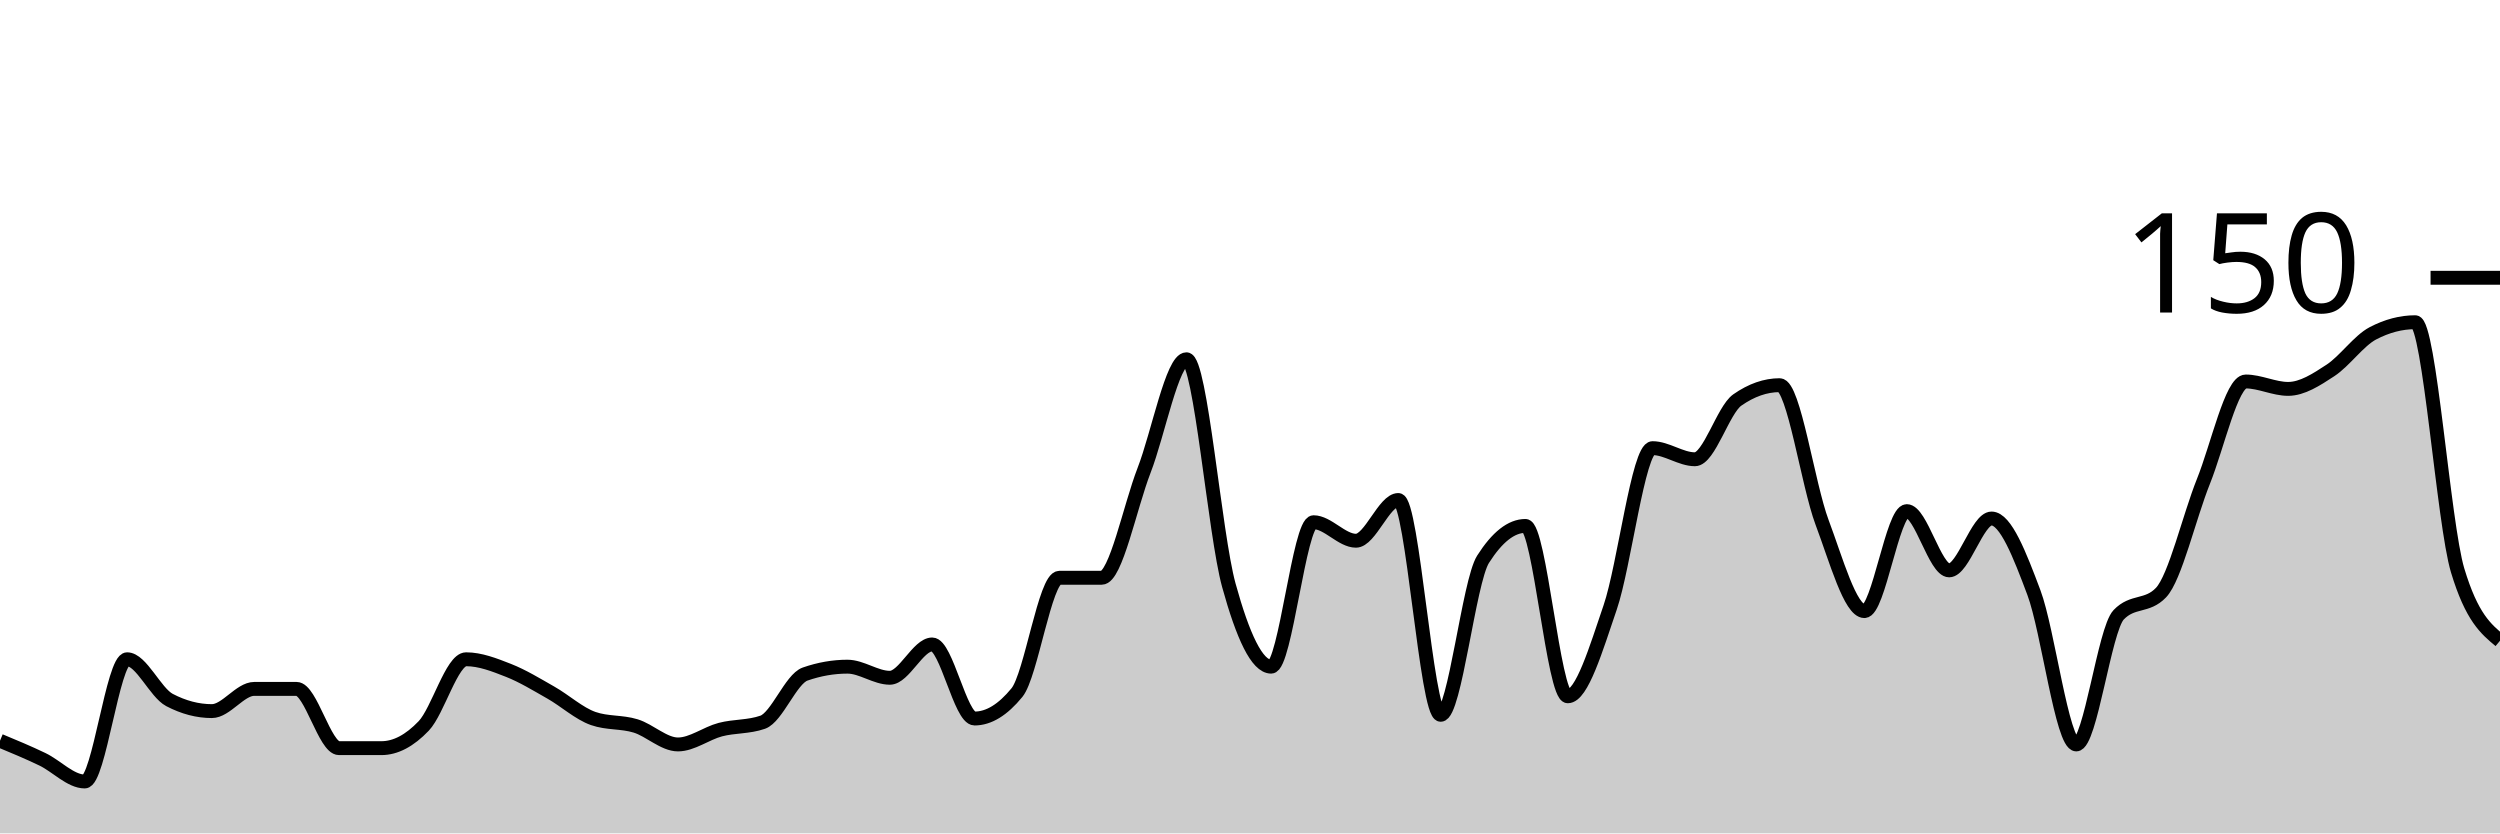
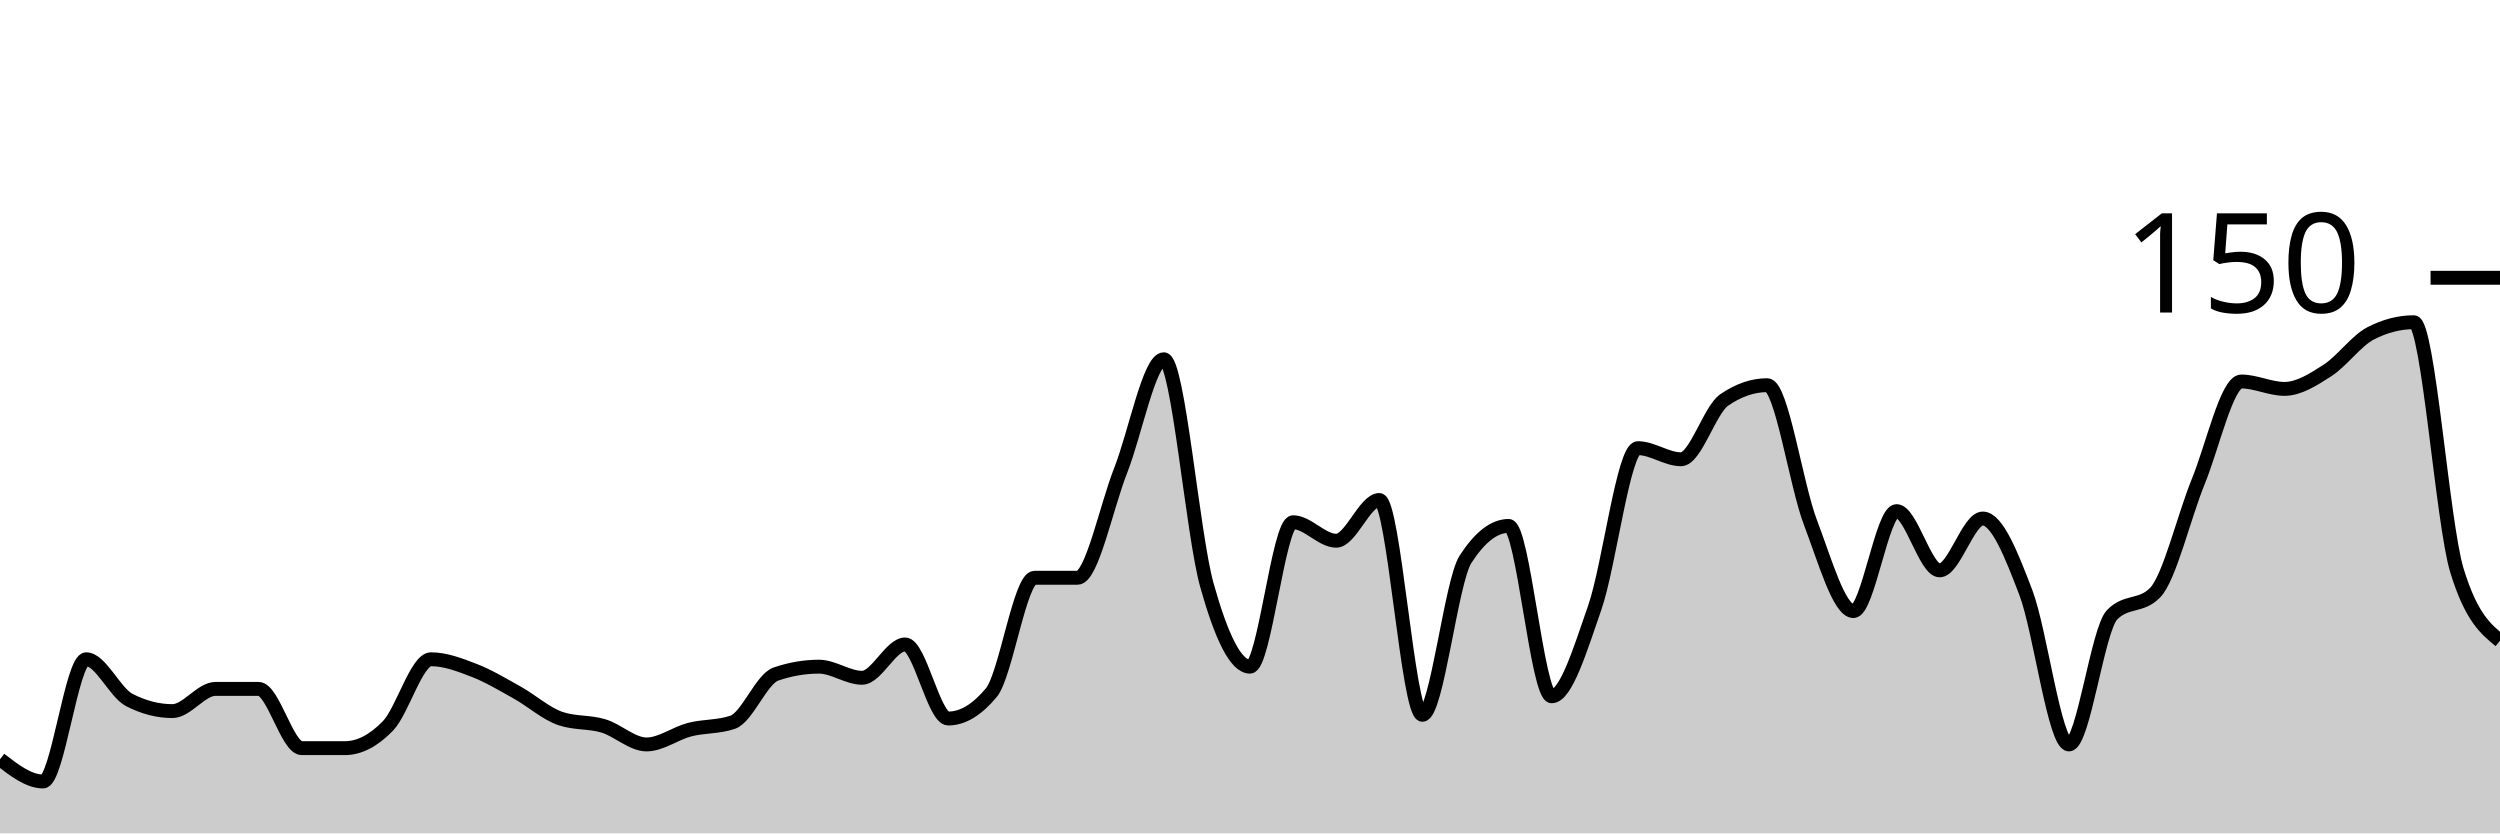
<svg xmlns="http://www.w3.org/2000/svg" viewBox="0 0 180 60">
  <g transform="translate(0,20)">
-     <path class="area" fill="rgba(0, 0, 0, 0.2)" d="M0,33.333C1.017,33.756,2.034,34.178,3.051,34.667C4.068,35.156,5.085,36.267,6.102,36.267C7.119,36.267,8.136,27.467,9.153,27.467C10.169,27.467,11.186,29.867,12.203,30.4C13.22,30.933,14.237,31.2,15.254,31.2C16.271,31.2,17.288,29.6,18.305,29.6C19.322,29.6,20.339,29.6,21.356,29.6C22.373,29.6,23.39,33.867,24.407,33.867C25.424,33.867,26.441,33.867,27.458,33.867C28.475,33.867,29.492,33.333,30.508,32.267C31.525,31.2,32.542,27.467,33.559,27.467C34.576,27.467,35.593,27.867,36.61,28.267C37.627,28.667,38.644,29.289,39.661,29.867C40.678,30.444,41.695,31.378,42.712,31.733C43.729,32.089,44.746,31.956,45.763,32.267C46.78,32.578,47.797,33.6,48.814,33.6C49.831,33.6,50.847,32.8,51.864,32.533C52.881,32.267,53.898,32.356,54.915,32C55.932,31.644,56.949,28.889,57.966,28.533C58.983,28.178,60,28,61.017,28C62.034,28,63.051,28.8,64.068,28.8C65.085,28.8,66.102,26.4,67.119,26.4C68.136,26.4,69.153,31.733,70.169,31.733C71.186,31.733,72.203,31.111,73.22,29.867C74.237,28.622,75.254,21.6,76.271,21.6C77.288,21.6,78.305,21.6,79.322,21.6C80.339,21.6,81.356,16.489,82.373,13.867C83.39,11.244,84.407,5.867,85.424,5.867C86.441,5.867,87.458,18.444,88.475,22.133C89.492,25.822,90.508,28,91.525,28C92.542,28,93.559,17.6,94.576,17.6C95.593,17.6,96.61,18.933,97.627,18.933C98.644,18.933,99.661,16,100.678,16C101.695,16,102.712,31.467,103.729,31.467C104.746,31.467,105.763,21.867,106.78,20.267C107.797,18.667,108.814,17.867,109.831,17.867C110.847,17.867,111.864,30.133,112.881,30.133C113.898,30.133,114.915,26.711,115.932,23.733C116.949,20.756,117.966,12.267,118.983,12.267C120,12.267,121.017,13.067,122.034,13.067C123.051,13.067,124.068,9.511,125.085,8.8C126.102,8.089,127.119,7.733,128.136,7.733C129.153,7.733,130.169,14.889,131.186,17.6C132.203,20.311,133.22,24,134.237,24C135.254,24,136.271,16.8,137.288,16.8C138.305,16.8,139.322,21.067,140.339,21.067C141.356,21.067,142.373,17.333,143.39,17.333C144.407,17.333,145.424,19.956,146.441,22.667C147.458,25.378,148.475,33.6,149.492,33.6C150.508,33.6,151.525,25.333,152.542,24.267C153.559,23.2,154.576,23.733,155.593,22.667C156.61,21.6,157.627,17.2,158.644,14.667C159.661,12.133,160.678,7.467,161.695,7.467C162.712,7.467,163.729,8,164.746,8C165.763,8,166.78,7.333,167.797,6.667C168.814,6,169.831,4.533,170.847,4C171.864,3.467,172.881,3.2,173.898,3.2C174.915,3.2,175.932,17.689,176.949,21.067C177.966,24.444,178.983,25.289,180,26.133L180,40C178.983,40,177.966,40,176.949,40C175.932,40,174.915,40,173.898,40C172.881,40,171.864,40,170.847,40C169.831,40,168.814,40,167.797,40C166.78,40,165.763,40,164.746,40C163.729,40,162.712,40,161.695,40C160.678,40,159.661,40,158.644,40C157.627,40,156.61,40,155.593,40C154.576,40,153.559,40,152.542,40C151.525,40,150.508,40,149.492,40C148.475,40,147.458,40,146.441,40C145.424,40,144.407,40,143.39,40C142.373,40,141.356,40,140.339,40C139.322,40,138.305,40,137.288,40C136.271,40,135.254,40,134.237,40C133.22,40,132.203,40,131.186,40C130.169,40,129.153,40,128.136,40C127.119,40,126.102,40,125.085,40C124.068,40,123.051,40,122.034,40C121.017,40,120,40,118.983,40C117.966,40,116.949,40,115.932,40C114.915,40,113.898,40,112.881,40C111.864,40,110.847,40,109.831,40C108.814,40,107.797,40,106.78,40C105.763,40,104.746,40,103.729,40C102.712,40,101.695,40,100.678,40C99.661,40,98.644,40,97.627,40C96.61,40,95.593,40,94.576,40C93.559,40,92.542,40,91.525,40C90.508,40,89.492,40,88.475,40C87.458,40,86.441,40,85.424,40C84.407,40,83.39,40,82.373,40C81.356,40,80.339,40,79.322,40C78.305,40,77.288,40,76.271,40C75.254,40,74.237,40,73.22,40C72.203,40,71.186,40,70.169,40C69.153,40,68.136,40,67.119,40C66.102,40,65.085,40,64.068,40C63.051,40,62.034,40,61.017,40C60,40,58.983,40,57.966,40C56.949,40,55.932,40,54.915,40C53.898,40,52.881,40,51.864,40C50.847,40,49.831,40,48.814,40C47.797,40,46.78,40,45.763,40C44.746,40,43.729,40,42.712,40C41.695,40,40.678,40,39.661,40C38.644,40,37.627,40,36.61,40C35.593,40,34.576,40,33.559,40C32.542,40,31.525,40,30.508,40C29.492,40,28.475,40,27.458,40C26.441,40,25.424,40,24.407,40C23.39,40,22.373,40,21.356,40C20.339,40,19.322,40,18.305,40C17.288,40,16.271,40,15.254,40C14.237,40,13.22,40,12.203,40C11.186,40,10.169,40,9.153,40C8.136,40,7.119,40,6.102,40C5.085,40,4.068,40,3.051,40C2.034,40,1.017,40,0,40Z" />
-     <path class="line" stroke="black" fill="none" d="M0,33.333C1.017,33.756,2.034,34.178,3.051,34.667C4.068,35.156,5.085,36.267,6.102,36.267C7.119,36.267,8.136,27.467,9.153,27.467C10.169,27.467,11.186,29.867,12.203,30.4C13.22,30.933,14.237,31.2,15.254,31.2C16.271,31.2,17.288,29.6,18.305,29.6C19.322,29.6,20.339,29.6,21.356,29.6C22.373,29.6,23.39,33.867,24.407,33.867C25.424,33.867,26.441,33.867,27.458,33.867C28.475,33.867,29.492,33.333,30.508,32.267C31.525,31.2,32.542,27.467,33.559,27.467C34.576,27.467,35.593,27.867,36.61,28.267C37.627,28.667,38.644,29.289,39.661,29.867C40.678,30.444,41.695,31.378,42.712,31.733C43.729,32.089,44.746,31.956,45.763,32.267C46.78,32.578,47.797,33.6,48.814,33.6C49.831,33.6,50.847,32.8,51.864,32.533C52.881,32.267,53.898,32.356,54.915,32C55.932,31.644,56.949,28.889,57.966,28.533C58.983,28.178,60,28,61.017,28C62.034,28,63.051,28.8,64.068,28.8C65.085,28.8,66.102,26.4,67.119,26.4C68.136,26.4,69.153,31.733,70.169,31.733C71.186,31.733,72.203,31.111,73.22,29.867C74.237,28.622,75.254,21.6,76.271,21.6C77.288,21.6,78.305,21.6,79.322,21.6C80.339,21.6,81.356,16.489,82.373,13.867C83.39,11.244,84.407,5.867,85.424,5.867C86.441,5.867,87.458,18.444,88.475,22.133C89.492,25.822,90.508,28,91.525,28C92.542,28,93.559,17.6,94.576,17.6C95.593,17.6,96.61,18.933,97.627,18.933C98.644,18.933,99.661,16,100.678,16C101.695,16,102.712,31.467,103.729,31.467C104.746,31.467,105.763,21.867,106.78,20.267C107.797,18.667,108.814,17.867,109.831,17.867C110.847,17.867,111.864,30.133,112.881,30.133C113.898,30.133,114.915,26.711,115.932,23.733C116.949,20.756,117.966,12.267,118.983,12.267C120,12.267,121.017,13.067,122.034,13.067C123.051,13.067,124.068,9.511,125.085,8.8C126.102,8.089,127.119,7.733,128.136,7.733C129.153,7.733,130.169,14.889,131.186,17.6C132.203,20.311,133.22,24,134.237,24C135.254,24,136.271,16.8,137.288,16.8C138.305,16.8,139.322,21.067,140.339,21.067C141.356,21.067,142.373,17.333,143.39,17.333C144.407,17.333,145.424,19.956,146.441,22.667C147.458,25.378,148.475,33.6,149.492,33.6C150.508,33.6,151.525,25.333,152.542,24.267C153.559,23.2,154.576,23.733,155.593,22.667C156.61,21.6,157.627,17.2,158.644,14.667C159.661,12.133,160.678,7.467,161.695,7.467C162.712,7.467,163.729,8,164.746,8C165.763,8,166.78,7.333,167.797,6.667C168.814,6,169.831,4.533,170.847,4C171.864,3.467,172.881,3.2,173.898,3.2C174.915,3.2,175.932,17.689,176.949,21.067C177.966,24.444,178.983,25.289,180,26.133" />
+     <path class="area" fill="rgba(0, 0, 0, 0.2)" d="M0,34.667C1.034,35.467,2.069,36.267,3.103,36.267C4.138,36.267,5.172,27.467,6.207,27.467C7.241,27.467,8.276,29.867,9.31,30.4C10.345,30.933,11.379,31.2,12.414,31.2C13.448,31.2,14.483,29.6,15.517,29.6C16.552,29.6,17.586,29.6,18.621,29.6C19.655,29.6,20.69,33.867,21.724,33.867C22.759,33.867,23.793,33.867,24.828,33.867C25.862,33.867,26.897,33.333,27.931,32.267C28.966,31.2,30,27.467,31.034,27.467C32.069,27.467,33.103,27.867,34.138,28.267C35.172,28.667,36.207,29.289,37.241,29.867C38.276,30.444,39.31,31.378,40.345,31.733C41.379,32.089,42.414,31.956,43.448,32.267C44.483,32.578,45.517,33.6,46.552,33.6C47.586,33.6,48.621,32.8,49.655,32.533C50.69,32.267,51.724,32.356,52.759,32C53.793,31.644,54.828,28.889,55.862,28.533C56.897,28.178,57.931,28,58.966,28C60,28,61.034,28.8,62.069,28.8C63.103,28.8,64.138,26.4,65.172,26.4C66.207,26.4,67.241,31.733,68.276,31.733C69.31,31.733,70.345,31.111,71.379,29.867C72.414,28.622,73.448,21.6,74.483,21.6C75.517,21.6,76.552,21.6,77.586,21.6C78.621,21.6,79.655,16.489,80.69,13.867C81.724,11.244,82.759,5.867,83.793,5.867C84.828,5.867,85.862,18.444,86.897,22.133C87.931,25.822,88.966,28,90,28C91.034,28,92.069,17.6,93.103,17.6C94.138,17.6,95.172,18.933,96.207,18.933C97.241,18.933,98.276,16,99.31,16C100.345,16,101.379,31.467,102.414,31.467C103.448,31.467,104.483,21.867,105.517,20.267C106.552,18.667,107.586,17.867,108.621,17.867C109.655,17.867,110.69,30.133,111.724,30.133C112.759,30.133,113.793,26.711,114.828,23.733C115.862,20.756,116.897,12.267,117.931,12.267C118.966,12.267,120,13.067,121.034,13.067C122.069,13.067,123.103,9.511,124.138,8.8C125.172,8.089,126.207,7.733,127.241,7.733C128.276,7.733,129.31,14.889,130.345,17.6C131.379,20.311,132.414,24,133.448,24C134.483,24,135.517,16.8,136.552,16.8C137.586,16.8,138.621,21.067,139.655,21.067C140.69,21.067,141.724,17.333,142.759,17.333C143.793,17.333,144.828,19.956,145.862,22.667C146.897,25.378,147.931,33.6,148.966,33.6C150,33.6,151.034,25.333,152.069,24.267C153.103,23.2,154.138,23.733,155.172,22.667C156.207,21.6,157.241,17.2,158.276,14.667C159.31,12.133,160.345,7.467,161.379,7.467C162.414,7.467,163.448,8,164.483,8C165.517,8,166.552,7.333,167.586,6.667C168.621,6,169.655,4.533,170.69,4C171.724,3.467,172.759,3.2,173.793,3.2C174.828,3.2,175.862,17.689,176.897,21.067C177.931,24.444,178.966,25.289,180,26.133L180,40C178.966,40,177.931,40,176.897,40C175.862,40,174.828,40,173.793,40C172.759,40,171.724,40,170.69,40C169.655,40,168.621,40,167.586,40C166.552,40,165.517,40,164.483,40C163.448,40,162.414,40,161.379,40C160.345,40,159.31,40,158.276,40C157.241,40,156.207,40,155.172,40C154.138,40,153.103,40,152.069,40C151.034,40,150,40,148.966,40C147.931,40,146.897,40,145.862,40C144.828,40,143.793,40,142.759,40C141.724,40,140.69,40,139.655,40C138.621,40,137.586,40,136.552,40C135.517,40,134.483,40,133.448,40C132.414,40,131.379,40,130.345,40C129.31,40,128.276,40,127.241,40C126.207,40,125.172,40,124.138,40C123.103,40,122.069,40,121.034,40C120,40,118.966,40,117.931,40C116.897,40,115.862,40,114.828,40C113.793,40,112.759,40,111.724,40C110.69,40,109.655,40,108.621,40C107.586,40,106.552,40,105.517,40C104.483,40,103.448,40,102.414,40C101.379,40,100.345,40,99.31,40C98.276,40,97.241,40,96.207,40C95.172,40,94.138,40,93.103,40C92.069,40,91.034,40,90,40C88.966,40,87.931,40,86.897,40C85.862,40,84.828,40,83.793,40C82.759,40,81.724,40,80.69,40C79.655,40,78.621,40,77.586,40C76.552,40,75.517,40,74.483,40C73.448,40,72.414,40,71.379,40C70.345,40,69.31,40,68.276,40C67.241,40,66.207,40,65.172,40C64.138,40,63.103,40,62.069,40C61.034,40,60,40,58.966,40C57.931,40,56.897,40,55.862,40C54.828,40,53.793,40,52.759,40C51.724,40,50.69,40,49.655,40C48.621,40,47.586,40,46.552,40C45.517,40,44.483,40,43.448,40C42.414,40,41.379,40,40.345,40C39.31,40,38.276,40,37.241,40C36.207,40,35.172,40,34.138,40C33.103,40,32.069,40,31.034,40C30,40,28.966,40,27.931,40C26.897,40,25.862,40,24.828,40C23.793,40,22.759,40,21.724,40C20.69,40,19.655,40,18.621,40C17.586,40,16.552,40,15.517,40C14.483,40,13.448,40,12.414,40C11.379,40,10.345,40,9.31,40C8.276,40,7.241,40,6.207,40C5.172,40,4.138,40,3.103,40C2.069,40,1.034,40,0,40Z" />
+     <path class="line" stroke="black" fill="none" d="M0,34.667C1.034,35.467,2.069,36.267,3.103,36.267C4.138,36.267,5.172,27.467,6.207,27.467C7.241,27.467,8.276,29.867,9.31,30.4C10.345,30.933,11.379,31.2,12.414,31.2C13.448,31.2,14.483,29.6,15.517,29.6C16.552,29.6,17.586,29.6,18.621,29.6C19.655,29.6,20.69,33.867,21.724,33.867C22.759,33.867,23.793,33.867,24.828,33.867C25.862,33.867,26.897,33.333,27.931,32.267C28.966,31.2,30,27.467,31.034,27.467C32.069,27.467,33.103,27.867,34.138,28.267C35.172,28.667,36.207,29.289,37.241,29.867C38.276,30.444,39.31,31.378,40.345,31.733C41.379,32.089,42.414,31.956,43.448,32.267C44.483,32.578,45.517,33.6,46.552,33.6C47.586,33.6,48.621,32.8,49.655,32.533C50.69,32.267,51.724,32.356,52.759,32C53.793,31.644,54.828,28.889,55.862,28.533C56.897,28.178,57.931,28,58.966,28C60,28,61.034,28.8,62.069,28.8C63.103,28.8,64.138,26.4,65.172,26.4C66.207,26.4,67.241,31.733,68.276,31.733C69.31,31.733,70.345,31.111,71.379,29.867C72.414,28.622,73.448,21.6,74.483,21.6C75.517,21.6,76.552,21.6,77.586,21.6C78.621,21.6,79.655,16.489,80.69,13.867C81.724,11.244,82.759,5.867,83.793,5.867C84.828,5.867,85.862,18.444,86.897,22.133C87.931,25.822,88.966,28,90,28C91.034,28,92.069,17.6,93.103,17.6C94.138,17.6,95.172,18.933,96.207,18.933C97.241,18.933,98.276,16,99.31,16C100.345,16,101.379,31.467,102.414,31.467C103.448,31.467,104.483,21.867,105.517,20.267C106.552,18.667,107.586,17.867,108.621,17.867C109.655,17.867,110.69,30.133,111.724,30.133C112.759,30.133,113.793,26.711,114.828,23.733C115.862,20.756,116.897,12.267,117.931,12.267C118.966,12.267,120,13.067,121.034,13.067C122.069,13.067,123.103,9.511,124.138,8.8C125.172,8.089,126.207,7.733,127.241,7.733C128.276,7.733,129.31,14.889,130.345,17.6C131.379,20.311,132.414,24,133.448,24C134.483,24,135.517,16.8,136.552,16.8C137.586,16.8,138.621,21.067,139.655,21.067C140.69,21.067,141.724,17.333,142.759,17.333C143.793,17.333,144.828,19.956,145.862,22.667C146.897,25.378,147.931,33.6,148.966,33.6C150,33.6,151.034,25.333,152.069,24.267C153.103,23.2,154.138,23.733,155.172,22.667C156.207,21.6,157.241,17.2,158.276,14.667C159.31,12.133,160.345,7.467,161.379,7.467C162.414,7.467,163.448,8,164.483,8C165.517,8,166.552,7.333,167.586,6.667C168.621,6,169.655,4.533,170.69,4C171.724,3.467,172.759,3.2,173.793,3.2C174.828,3.2,175.862,17.689,176.897,21.067C177.931,24.444,178.966,25.289,180,26.133" />
    <path class="axis-ceiling" stroke-width="1" stroke="black" fill="none" d="M175,0L180,0" />
    <text class="axis-ceiling-label" font-family="sans-serif" text-anchor="end" font-size="10px" x="170" y="2.5">150</text>
  </g>
</svg>
